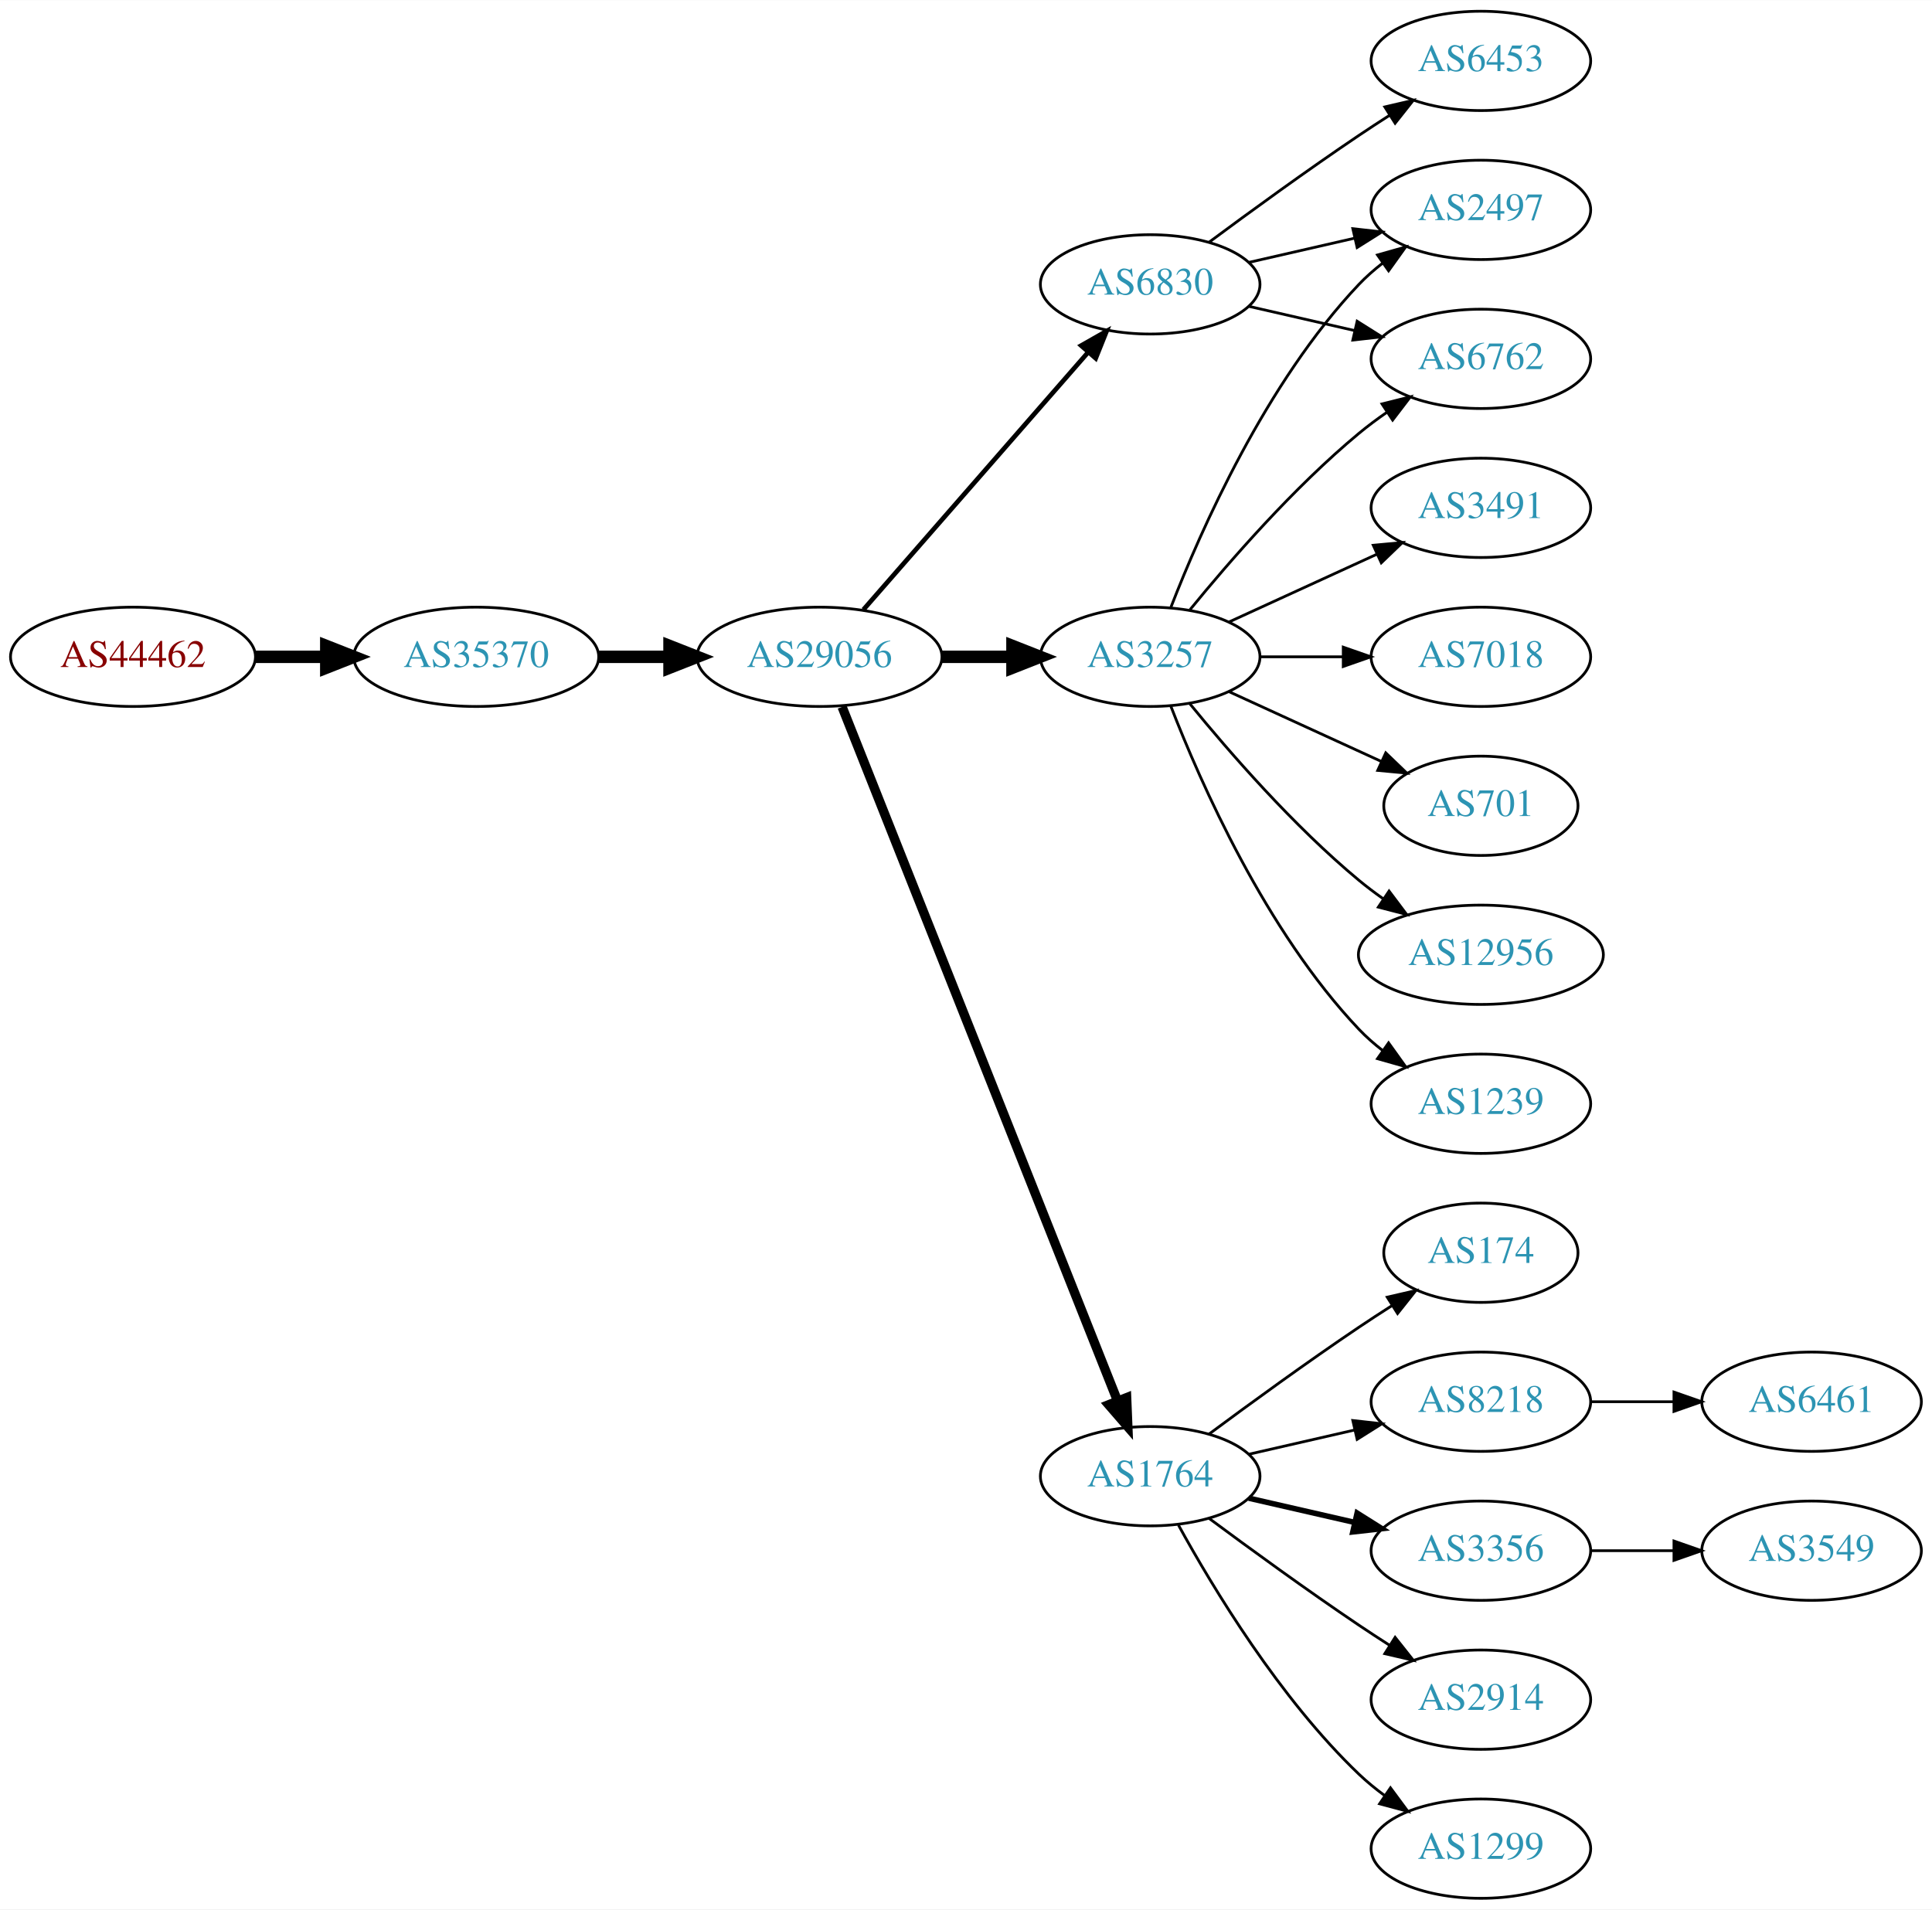
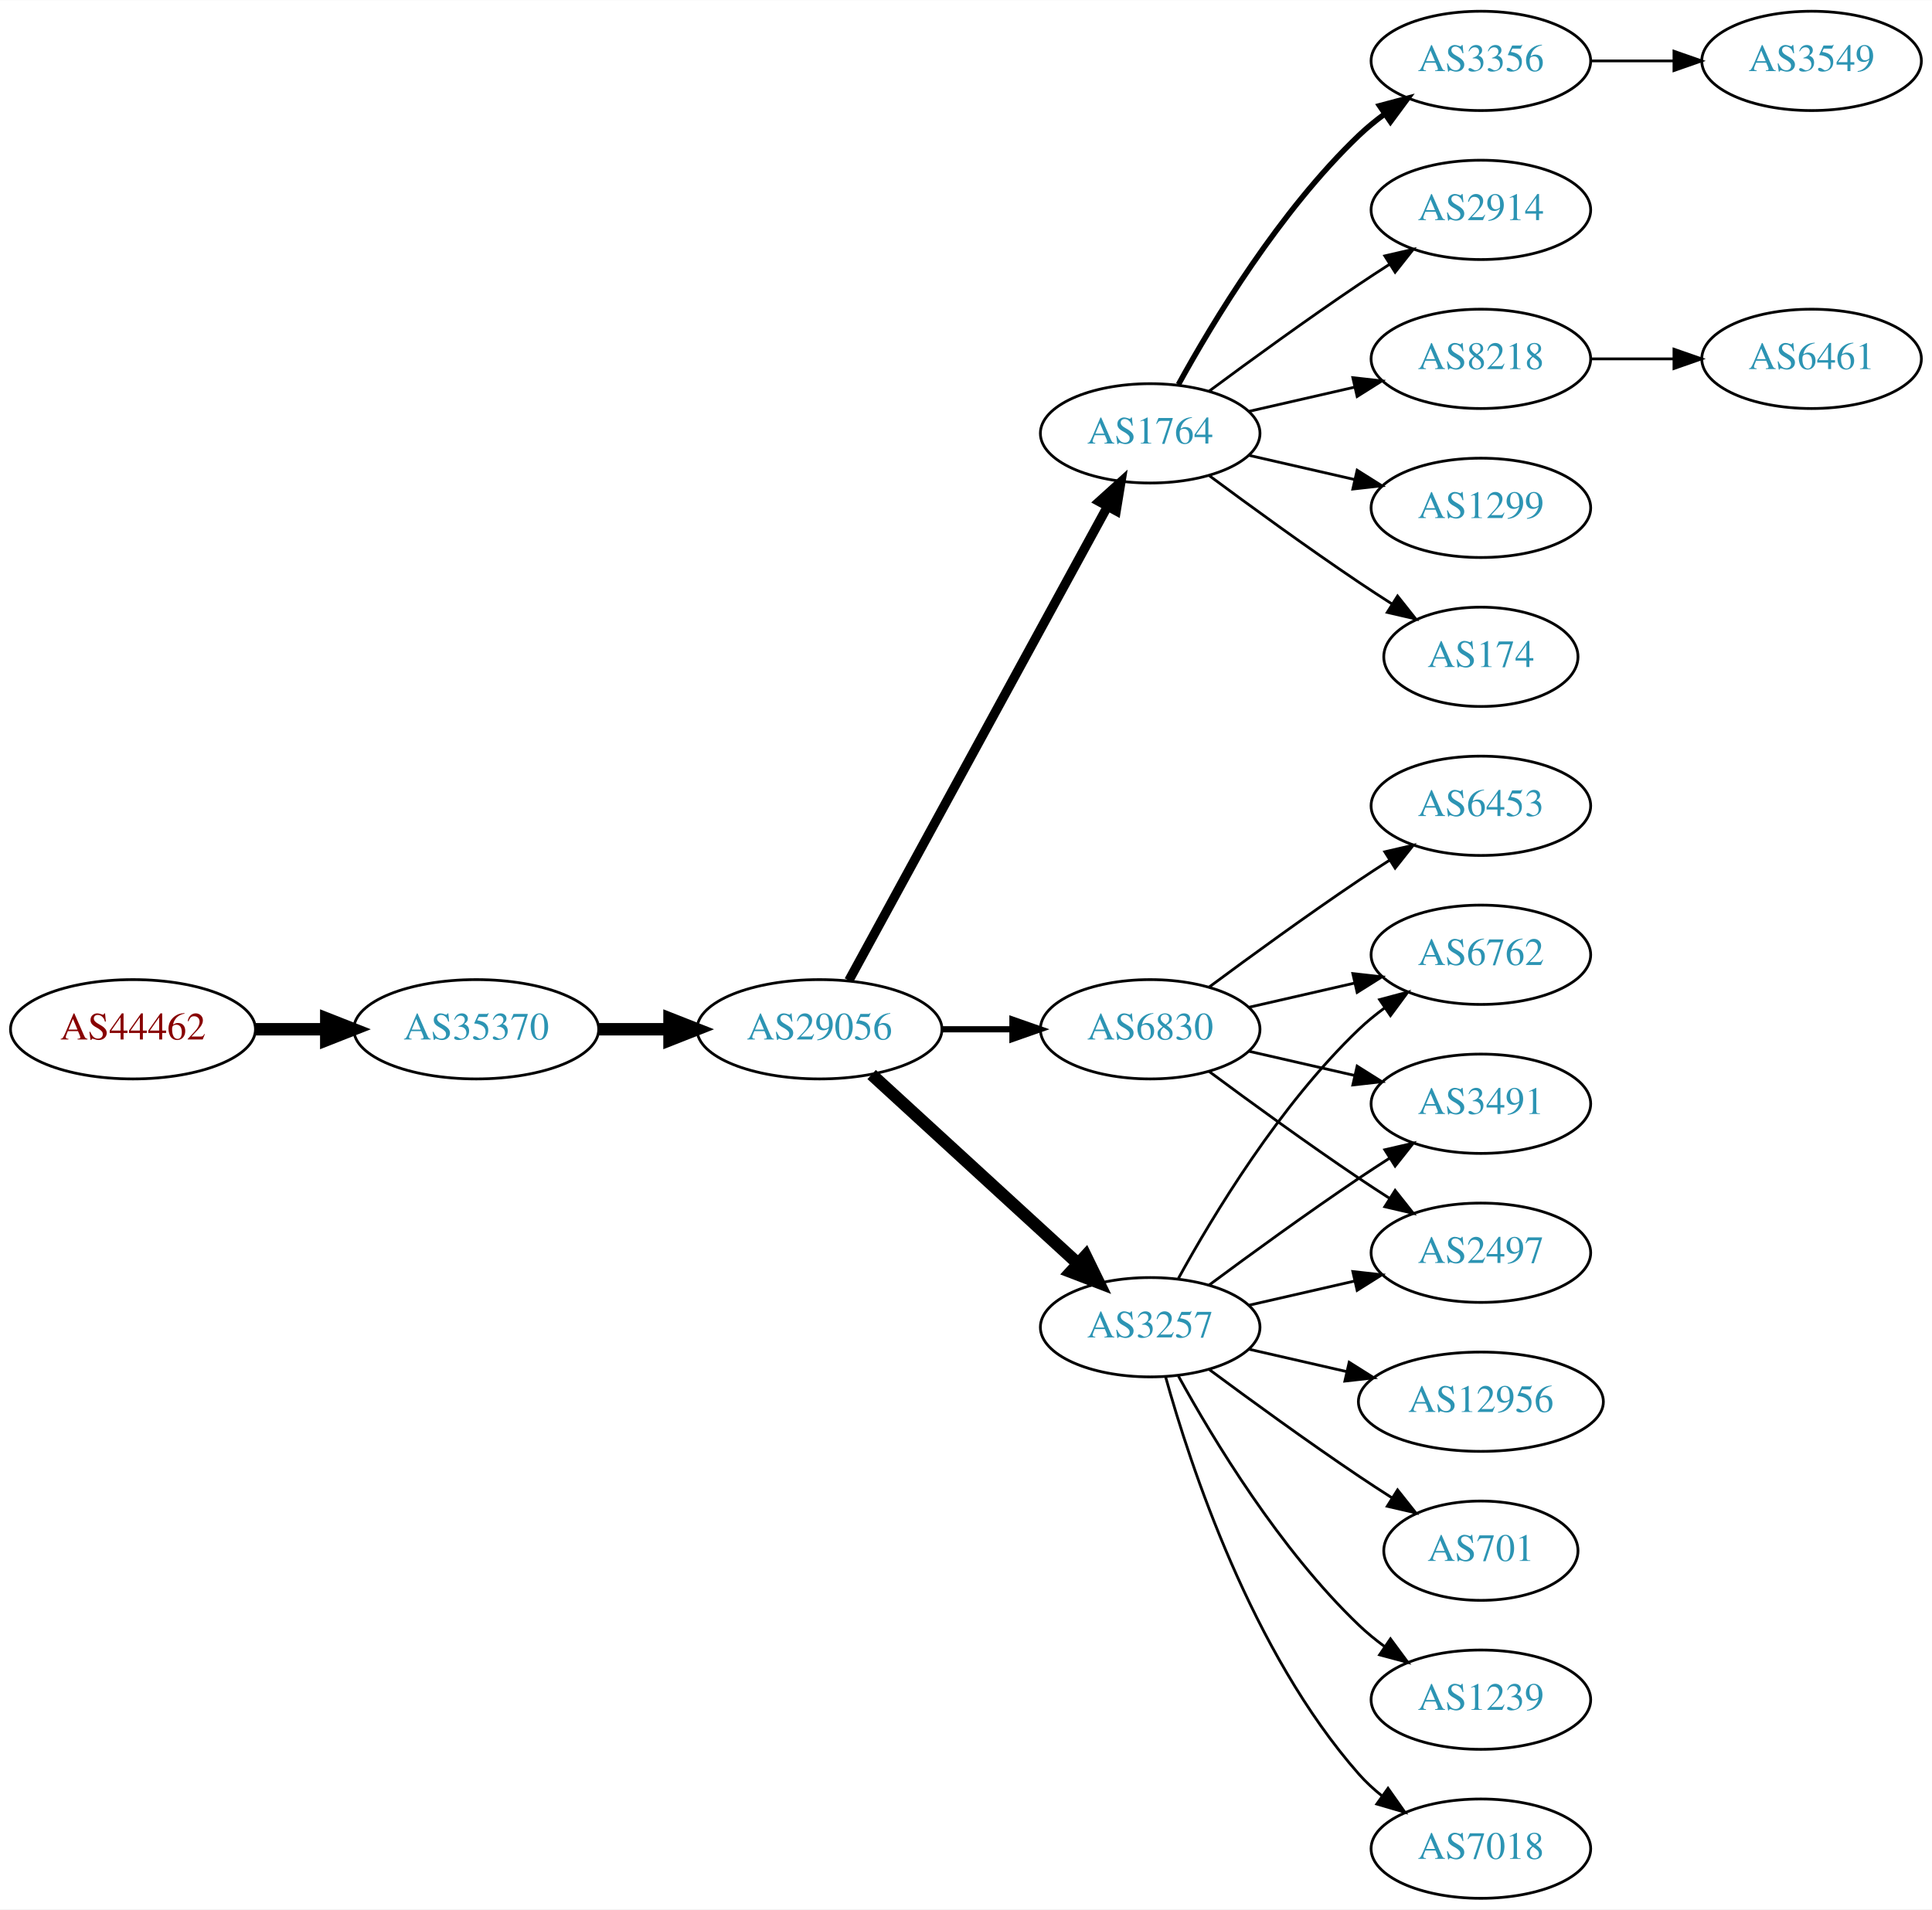
<svg xmlns="http://www.w3.org/2000/svg" xmlns:xlink="http://www.w3.org/1999/xlink" width="700pt" height="692pt" viewBox="0.00 0.00 700.15 692.00">
  <g id="graph0" class="graph" transform="scale(1 1) rotate(0) translate(4 688)">
    <polygon fill="white" stroke="none" points="-4,4 -4,-688 696.155,-688 696.155,4 -4,4" />
    <g id="node1" class="node">
      <g id="a_node1">
        <a xlink:href="/asn/44462" xlink:title="AS44462 ~ Stadtwerke Muerzzuschlag GmbH [AT]">
-           <ellipse fill="#ffffff" stroke="black" cx="44.196" cy="-450" rx="44.393" ry="18" />
-           <text text-anchor="middle" x="44.196" y="-446.3" font-family="Times,serif" font-size="14.00" fill="#880000">AS44462</text>
+           <ellipse fill="#ffffff" stroke="black" cx="44.196" cy="-315" rx="44.393" ry="18" />
+           <text text-anchor="middle" x="44.196" y="-311.3" font-family="Times,serif" font-size="14.00" fill="#880000">AS44462</text>
        </a>
      </g>
    </g>
    <g id="node2" class="node">
      <g id="a_node2">
        <a xlink:href="/asn/35370" xlink:title="AS35370 ~ AINET-AS [AT]">
-           <ellipse fill="#ffffff" stroke="black" cx="168.588" cy="-450" rx="44.393" ry="18" />
-           <text text-anchor="middle" x="168.588" y="-446.3" font-family="Times,serif" font-size="14.00" fill="#2c94b3">AS35370</text>
+           <ellipse fill="#ffffff" stroke="black" cx="168.588" cy="-315" rx="44.393" ry="18" />
+           <text text-anchor="middle" x="168.588" y="-311.3" font-family="Times,serif" font-size="14.00" fill="#2c94b3">AS35370</text>
        </a>
      </g>
    </g>
    <g id="edge1" class="edge">
-       <path fill="none" stroke="black" stroke-width="4.5" d="M88.692,-450C96.898,-450 105.569,-450 114.041,-450" />
-       <polygon fill="black" stroke="black" stroke-width="4.5" points="114.233,-453.938 124.233,-450 114.233,-446.063 114.233,-453.938" />
+       <path fill="none" stroke="black" stroke-width="4.5" d="M88.692,-315C96.898,-315 105.569,-315 114.041,-315" />
+       <polygon fill="black" stroke="black" stroke-width="4.5" points="114.233,-318.938 124.233,-315 114.233,-311.063 114.233,-318.938" />
    </g>
    <g id="node3" class="node">
      <g id="a_node3">
        <a xlink:href="/asn/29056" xlink:title="AS29056 ~ Citycom Telekommunikation GmbH [AT]">
-           <ellipse fill="#ffffff" stroke="black" cx="292.98" cy="-450" rx="44.393" ry="18" />
-           <text text-anchor="middle" x="292.98" y="-446.3" font-family="Times,serif" font-size="14.00" fill="#2c94b3">AS29056</text>
+           <ellipse fill="#ffffff" stroke="black" cx="292.98" cy="-315" rx="44.393" ry="18" />
+           <text text-anchor="middle" x="292.98" y="-311.3" font-family="Times,serif" font-size="14.00" fill="#2c94b3">AS29056</text>
        </a>
      </g>
    </g>
    <g id="edge2" class="edge">
-       <path fill="none" stroke="black" stroke-width="4.5" d="M213.084,-450C221.29,-450 229.961,-450 238.434,-450" />
-       <polygon fill="black" stroke="black" stroke-width="4.5" points="238.625,-453.938 248.625,-450 238.625,-446.063 238.625,-453.938" />
+       <path fill="none" stroke="black" stroke-width="4.5" d="M213.084,-315C221.29,-315 229.961,-315 238.434,-315" />
+       <polygon fill="black" stroke="black" stroke-width="4.5" points="238.625,-318.938 248.625,-315 238.625,-311.063 238.625,-318.938" />
    </g>
    <g id="node4" class="node">
      <g id="a_node4">
-         <a xlink:href="/asn/3257" xlink:title="AS3257 ~ GTT [DE]">
-           <ellipse fill="#ffffff" stroke="black" cx="412.823" cy="-450" rx="39.794" ry="18" />
-           <text text-anchor="middle" x="412.823" y="-446.3" font-family="Times,serif" font-size="14.00" fill="#2c94b3">AS3257</text>
+         <a xlink:href="/asn/1764" xlink:title="AS1764 ~ NEXTLAYER-AS [AT]">
+           <ellipse fill="#ffffff" stroke="black" cx="412.823" cy="-531" rx="39.794" ry="18" />
+           <text text-anchor="middle" x="412.823" y="-527.3" font-family="Times,serif" font-size="14.00" fill="#2c94b3">AS1764</text>
        </a>
      </g>
    </g>
    <g id="edge3" class="edge">
-       <path fill="none" stroke="black" stroke-width="4.5" d="M337.191,-450C345.504,-450 354.267,-450 362.749,-450" />
-       <polygon fill="black" stroke="black" stroke-width="4.5" points="362.908,-453.938 372.908,-450 362.908,-446.063 362.908,-453.938" />
+       <path fill="none" stroke="black" stroke-width="3.375" d="M303.624,-332.676C324.305,-370.584 373.018,-459.873 397.397,-504.559" />
+       <polygon fill="black" stroke="black" stroke-width="3.375" points="394.35,-506.28 402.211,-513.383 400.495,-502.928 394.35,-506.28" />
    </g>
    <g id="node5" class="node">
      <g id="a_node5">
-         <a xlink:href="/asn/6830" xlink:title="AS6830 ~ LGI-UPC [AT]">
-           <ellipse fill="#ffffff" stroke="black" cx="412.823" cy="-585" rx="39.794" ry="18" />
-           <text text-anchor="middle" x="412.823" y="-581.3" font-family="Times,serif" font-size="14.00" fill="#2c94b3">AS6830</text>
+         <a xlink:href="/asn/3257" xlink:title="AS3257 ~ GTT [DE]">
+           <ellipse fill="#ffffff" stroke="black" cx="412.823" cy="-207" rx="39.794" ry="18" />
+           <text text-anchor="middle" x="412.823" y="-203.3" font-family="Times,serif" font-size="14.00" fill="#2c94b3">AS3257</text>
        </a>
      </g>
    </g>
    <g id="edge4" class="edge">
-       <path fill="none" stroke="black" stroke-width="1.688" d="M308.905,-467.098C329.448,-490.631 366.567,-533.155 390.164,-560.187" />
-       <polygon fill="black" stroke="black" stroke-width="1.688" points="387.806,-562.809 397.019,-568.041 393.08,-558.206 387.806,-562.809" />
+       <path fill="none" stroke="black" stroke-width="4.5" d="M311.878,-298.597C331.806,-280.333 364.164,-250.678 386.641,-230.079" />
+       <polygon fill="black" stroke="black" stroke-width="4.5" points="389.431,-232.863 394.143,-223.203 384.11,-227.057 389.431,-232.863" />
    </g>
    <g id="node6" class="node">
      <g id="a_node6">
-         <a xlink:href="/asn/1764" xlink:title="AS1764 ~ NEXTLAYER-AS [AT]">
-           <ellipse fill="#ffffff" stroke="black" cx="412.823" cy="-153" rx="39.794" ry="18" />
-           <text text-anchor="middle" x="412.823" y="-149.3" font-family="Times,serif" font-size="14.00" fill="#2c94b3">AS1764</text>
+         <a xlink:href="/asn/6830" xlink:title="AS6830 ~ LGI-UPC [AT]">
+           <ellipse fill="#ffffff" stroke="black" cx="412.823" cy="-315" rx="39.794" ry="18" />
+           <text text-anchor="middle" x="412.823" y="-311.3" font-family="Times,serif" font-size="14.00" fill="#2c94b3">AS6830</text>
        </a>
      </g>
    </g>
    <g id="edge5" class="edge">
-       <path fill="none" stroke="black" stroke-width="3.375" d="M301.175,-431.868C321.109,-381.627 377.151,-240.385 400.933,-180.447" />
-       <polygon fill="black" stroke="black" stroke-width="3.375" points="404.288,-181.48 404.723,-170.894 397.782,-178.899 404.288,-181.48" />
+       <path fill="none" stroke="black" stroke-width="2.25" d="M337.191,-315C345.504,-315 354.267,-315 362.749,-315" />
+       <polygon fill="black" stroke="black" stroke-width="2.25" points="362.908,-318.5 372.908,-315 362.908,-311.5 362.908,-318.5" />
    </g>
    <g id="node7" class="node">
      <g id="a_node7">
-         <a xlink:href="/asn/1239" xlink:title="AS1239 ~ Sprint [US]">
-           <ellipse fill="#ffffff" stroke="black" cx="532.666" cy="-288" rx="39.794" ry="18" />
-           <text text-anchor="middle" x="532.666" y="-284.3" font-family="Times,serif" font-size="14.00" fill="#2c94b3">AS1239</text>
+         <a xlink:href="/asn/174" xlink:title="AS174 ~ Cogent Communications [US]">
+           <ellipse fill="#ffffff" stroke="black" cx="532.666" cy="-450" rx="35.194" ry="18" />
+           <text text-anchor="middle" x="532.666" y="-446.3" font-family="Times,serif" font-size="14.00" fill="#2c94b3">AS174</text>
        </a>
      </g>
    </g>
    <g id="edge6" class="edge">
-       <path fill="none" stroke="black" d="M420.346,-432.006C431.097,-404.272 454.754,-350.571 488.469,-315 491.055,-312.272 493.973,-309.706 497.041,-307.323" />
-       <polygon fill="black" stroke="black" points="499.219,-310.07 505.389,-301.457 495.195,-304.342 499.219,-310.07" />
+       <path fill="none" stroke="black" d="M434.153,-515.723C449.016,-504.696 469.76,-489.593 488.469,-477 492.287,-474.431 496.337,-471.79 500.367,-469.214" />
+       <polygon fill="black" stroke="black" points="502.471,-472.025 509.061,-463.729 498.736,-466.105 502.471,-472.025" />
    </g>
    <g id="node8" class="node">
      <g id="a_node8">
-         <a xlink:href="/asn/3491" xlink:title="AS3491 ~ PCCW Global, Inc. [US]">
-           <ellipse fill="#ffffff" stroke="black" cx="532.666" cy="-504" rx="39.794" ry="18" />
-           <text text-anchor="middle" x="532.666" y="-500.3" font-family="Times,serif" font-size="14.00" fill="#2c94b3">AS3491</text>
+         <a xlink:href="/asn/3356" xlink:title="AS3356 ~ Level 3 Parent, LLC [US]">
+           <ellipse fill="#ffffff" stroke="black" cx="532.666" cy="-666" rx="39.794" ry="18" />
+           <text text-anchor="middle" x="532.666" y="-662.3" font-family="Times,serif" font-size="14.00" fill="#2c94b3">AS3356</text>
        </a>
      </g>
    </g>
    <g id="edge7" class="edge">
-       <path fill="none" stroke="black" d="M441.452,-462.661C457.409,-469.973 477.679,-479.261 494.962,-487.181" />
-       <polygon fill="black" stroke="black" points="493.661,-490.435 504.21,-491.419 496.577,-484.071 493.661,-490.435" />
+       <path fill="none" stroke="black" stroke-width="2" d="M423.064,-548.713C435.61,-571.561 459.787,-611.611 488.469,-639 491.338,-641.739 494.527,-644.347 497.836,-646.785" />
+       <polygon fill="black" stroke="black" stroke-width="2" points="495.959,-649.742 506.195,-652.477 499.899,-643.956 495.959,-649.742" />
    </g>
    <g id="node9" class="node">
      <g id="a_node9">
-         <a xlink:href="/asn/6762" xlink:title="AS6762 ~ TELECOM ITALIA SPARKLE S.p.A. [IT]">
-           <ellipse fill="#ffffff" stroke="black" cx="532.666" cy="-558" rx="39.794" ry="18" />
-           <text text-anchor="middle" x="532.666" y="-554.3" font-family="Times,serif" font-size="14.00" fill="#2c94b3">AS6762</text>
+         <a xlink:href="/asn/2914" xlink:title="AS2914 ~ NTT America, Inc. [US]">
+           <ellipse fill="#ffffff" stroke="black" cx="532.666" cy="-612" rx="39.794" ry="18" />
+           <text text-anchor="middle" x="532.666" y="-608.3" font-family="Times,serif" font-size="14.00" fill="#2c94b3">AS2914</text>
        </a>
      </g>
    </g>
    <g id="edge8" class="edge">
-       <path fill="none" stroke="black" d="M427.242,-467.065C441.357,-484.375 464.771,-511.345 488.469,-531 491.686,-533.668 495.186,-536.27 498.757,-538.741" />
-       <polygon fill="black" stroke="black" points="496.835,-541.666 507.113,-544.236 500.68,-535.817 496.835,-541.666" />
+       <path fill="none" stroke="black" d="M434.153,-546.277C449.016,-557.304 469.76,-572.407 488.469,-585 492.018,-587.389 495.769,-589.839 499.517,-592.242" />
+       <polygon fill="black" stroke="black" points="497.843,-595.325 508.166,-597.712 501.585,-589.409 497.843,-595.325" />
    </g>
    <g id="node10" class="node">
      <g id="a_node10">
-         <a xlink:href="/asn/7018" xlink:title="AS7018 ~ AT&amp;T Services, Inc. [US]">
-           <ellipse fill="#ffffff" stroke="black" cx="532.666" cy="-450" rx="39.794" ry="18" />
-           <text text-anchor="middle" x="532.666" y="-446.3" font-family="Times,serif" font-size="14.00" fill="#2c94b3">AS7018</text>
+         <a xlink:href="/asn/8218" xlink:title="AS8218 ~ legacy Neotelecoms [FR]">
+           <ellipse fill="#ffffff" stroke="black" cx="532.666" cy="-558" rx="39.794" ry="18" />
+           <text text-anchor="middle" x="532.666" y="-554.3" font-family="Times,serif" font-size="14.00" fill="#2c94b3">AS8218</text>
        </a>
      </g>
    </g>
    <g id="edge9" class="edge">
-       <path fill="none" stroke="black" d="M452.736,-450C462.289,-450 472.639,-450 482.601,-450" />
-       <polygon fill="black" stroke="black" points="482.794,-453.5 492.794,-450 482.794,-446.5 482.794,-453.5" />
+       <path fill="none" stroke="black" d="M448.542,-538.955C460.542,-541.704 474.163,-544.825 486.856,-547.733" />
+       <polygon fill="black" stroke="black" points="486.258,-551.187 496.787,-550.009 487.821,-544.364 486.258,-551.187" />
    </g>
    <g id="node11" class="node">
      <g id="a_node11">
-         <a xlink:href="/asn/2497" xlink:title="AS2497 ~ Internet Initiative Japan Inc. [JP]">
-           <ellipse fill="#ffffff" stroke="black" cx="532.666" cy="-612" rx="39.794" ry="18" />
-           <text text-anchor="middle" x="532.666" y="-608.3" font-family="Times,serif" font-size="14.00" fill="#2c94b3">AS2497</text>
+         <a xlink:href="/asn/1299" xlink:title="AS1299 ~ Telia Carrier [EU]">
+           <ellipse fill="#ffffff" stroke="black" cx="532.666" cy="-504" rx="39.794" ry="18" />
+           <text text-anchor="middle" x="532.666" y="-500.3" font-family="Times,serif" font-size="14.00" fill="#2c94b3">AS1299</text>
        </a>
      </g>
    </g>
    <g id="edge10" class="edge">
-       <path fill="none" stroke="black" d="M420.346,-467.994C431.097,-495.728 454.754,-549.429 488.469,-585 491.055,-587.728 493.973,-590.294 497.041,-592.677" />
-       <polygon fill="black" stroke="black" points="495.195,-595.658 505.389,-598.543 499.219,-589.93 495.195,-595.658" />
+       <path fill="none" stroke="black" d="M448.542,-523.045C460.542,-520.296 474.163,-517.175 486.856,-514.267" />
+       <polygon fill="black" stroke="black" points="487.821,-517.636 496.787,-511.991 486.258,-510.813 487.821,-517.636" />
    </g>
    <g id="node12" class="node">
      <g id="a_node12">
-         <a xlink:href="/asn/701" xlink:title="AS701 ~ UUNET [US]">
-           <ellipse fill="#ffffff" stroke="black" cx="532.666" cy="-396" rx="35.194" ry="18" />
-           <text text-anchor="middle" x="532.666" y="-392.3" font-family="Times,serif" font-size="14.00" fill="#2c94b3">AS701</text>
+         <a xlink:href="/asn/6762" xlink:title="AS6762 ~ TELECOM ITALIA SPARKLE S.p.A. [IT]">
+           <ellipse fill="#ffffff" stroke="black" cx="532.666" cy="-342" rx="39.794" ry="18" />
+           <text text-anchor="middle" x="532.666" y="-338.3" font-family="Times,serif" font-size="14.00" fill="#2c94b3">AS6762</text>
        </a>
      </g>
    </g>
    <g id="edge11" class="edge">
-       <path fill="none" stroke="black" d="M441.452,-437.339C457.868,-429.817 478.85,-420.202 496.446,-412.139" />
-       <polygon fill="black" stroke="black" points="498.191,-415.189 505.824,-407.842 495.275,-408.826 498.191,-415.189" />
+       <path fill="none" stroke="black" d="M423.064,-224.713C435.61,-247.561 459.787,-287.611 488.469,-315 491.338,-317.739 494.527,-320.347 497.836,-322.785" />
+       <polygon fill="black" stroke="black" points="495.959,-325.742 506.195,-328.477 499.899,-319.956 495.959,-325.742" />
    </g>
    <g id="node13" class="node">
      <g id="a_node13">
-         <a xlink:href="/asn/12956" xlink:title="AS12956 ~ TELXIUS [ES]">
-           <ellipse fill="#ffffff" stroke="black" cx="532.666" cy="-342" rx="44.393" ry="18" />
-           <text text-anchor="middle" x="532.666" y="-338.3" font-family="Times,serif" font-size="14.00" fill="#2c94b3">AS12956</text>
+         <a xlink:href="/asn/3491" xlink:title="AS3491 ~ PCCW Global, Inc. [US]">
+           <ellipse fill="#ffffff" stroke="black" cx="532.666" cy="-288" rx="39.794" ry="18" />
+           <text text-anchor="middle" x="532.666" y="-284.3" font-family="Times,serif" font-size="14.00" fill="#2c94b3">AS3491</text>
        </a>
      </g>
    </g>
    <g id="edge12" class="edge">
-       <path fill="none" stroke="black" d="M427.242,-432.935C441.357,-415.625 464.771,-388.655 488.469,-369 491.207,-366.729 494.151,-364.506 497.168,-362.37" />
-       <polygon fill="black" stroke="black" points="499.394,-365.092 505.757,-356.621 495.5,-359.275 499.394,-365.092" />
-     </g>
-     <g id="edge13" class="edge">
-       <path fill="none" stroke="black" d="M448.542,-577.045C460.542,-574.296 474.163,-571.175 486.856,-568.267" />
-       <polygon fill="black" stroke="black" points="487.821,-571.636 496.787,-565.991 486.258,-564.813 487.821,-571.636" />
-     </g>
-     <g id="edge15" class="edge">
-       <path fill="none" stroke="black" d="M448.542,-592.955C460.542,-595.704 474.163,-598.825 486.856,-601.733" />
-       <polygon fill="black" stroke="black" points="486.258,-605.187 496.787,-604.009 487.821,-598.364 486.258,-605.187" />
+       <path fill="none" stroke="black" d="M434.153,-222.277C449.016,-233.304 469.76,-248.407 488.469,-261 492.018,-263.389 495.769,-265.839 499.517,-268.242" />
+       <polygon fill="black" stroke="black" points="497.843,-271.325 508.166,-273.712 501.585,-265.409 497.843,-271.325" />
    </g>
    <g id="node14" class="node">
      <g id="a_node14">
-         <a xlink:href="/asn/6453" xlink:title="AS6453 ~ TATA COMMUNICATIONS (AMERICA) INC [US]">
-           <ellipse fill="#ffffff" stroke="black" cx="532.666" cy="-666" rx="39.794" ry="18" />
-           <text text-anchor="middle" x="532.666" y="-662.3" font-family="Times,serif" font-size="14.00" fill="#2c94b3">AS6453</text>
-         </a>
-       </g>
-     </g>
-     <g id="edge14" class="edge">
-       <path fill="none" stroke="black" d="M434.153,-600.277C449.016,-611.304 469.76,-626.407 488.469,-639 492.018,-641.389 495.769,-643.839 499.517,-646.242" />
-       <polygon fill="black" stroke="black" points="497.843,-649.325 508.166,-651.712 501.585,-643.409 497.843,-649.325" />
+         <a xlink:href="/asn/7018" xlink:title="AS7018 ~ AT&amp;T Services, Inc. [US]">
+           <ellipse fill="#ffffff" stroke="black" cx="532.666" cy="-18" rx="39.794" ry="18" />
+           <text text-anchor="middle" x="532.666" y="-14.3" font-family="Times,serif" font-size="14.00" fill="#2c94b3">AS7018</text>
+         </a>
+       </g>
+     </g>
+     <g id="edge13" class="edge">
+       <path fill="none" stroke="black" d="M418.396,-189.054C427.302,-157.005 449.586,-89.158 488.469,-45 490.953,-42.179 493.803,-39.551 496.829,-37.129" />
+       <polygon fill="black" stroke="black" points="499.014,-39.869 505.118,-31.209 494.946,-34.172 499.014,-39.869" />
    </g>
    <g id="node15" class="node">
      <g id="a_node15">
-         <a xlink:href="/asn/1299" xlink:title="AS1299 ~ Telia Carrier [EU]">
-           <ellipse fill="#ffffff" stroke="black" cx="532.666" cy="-18" rx="39.794" ry="18" />
-           <text text-anchor="middle" x="532.666" y="-14.3" font-family="Times,serif" font-size="14.00" fill="#2c94b3">AS1299</text>
-         </a>
-       </g>
-     </g>
-     <g id="edge16" class="edge">
-       <path fill="none" stroke="black" d="M423.064,-135.287C435.61,-112.439 459.787,-72.389 488.469,-45 491.338,-42.261 494.527,-39.653 497.836,-37.215" />
-       <polygon fill="black" stroke="black" points="499.899,-40.044 506.195,-31.523 495.959,-34.258 499.899,-40.044" />
+         <a xlink:href="/asn/12956" xlink:title="AS12956 ~ TELXIUS [ES]">
+           <ellipse fill="#ffffff" stroke="black" cx="532.666" cy="-180" rx="44.393" ry="18" />
+           <text text-anchor="middle" x="532.666" y="-176.3" font-family="Times,serif" font-size="14.00" fill="#2c94b3">AS12956</text>
+         </a>
+       </g>
+     </g>
+     <g id="edge14" class="edge">
+       <path fill="none" stroke="black" d="M448.542,-199.045C459.681,-196.493 472.216,-193.621 484.109,-190.896" />
+       <polygon fill="black" stroke="black" points="484.938,-194.297 493.903,-188.652 483.374,-187.474 484.938,-194.297" />
    </g>
    <g id="node16" class="node">
      <g id="a_node16">
-         <a xlink:href="/asn/174" xlink:title="AS174 ~ Cogent Communications [US]">
-           <ellipse fill="#ffffff" stroke="black" cx="532.666" cy="-234" rx="35.194" ry="18" />
-           <text text-anchor="middle" x="532.666" y="-230.3" font-family="Times,serif" font-size="14.00" fill="#2c94b3">AS174</text>
-         </a>
-       </g>
-     </g>
-     <g id="edge17" class="edge">
-       <path fill="none" stroke="black" d="M434.153,-168.277C449.016,-179.304 469.76,-194.407 488.469,-207 492.287,-209.569 496.337,-212.21 500.367,-214.786" />
-       <polygon fill="black" stroke="black" points="498.736,-217.895 509.061,-220.271 502.471,-211.975 498.736,-217.895" />
+         <a xlink:href="/asn/701" xlink:title="AS701 ~ UUNET [US]">
+           <ellipse fill="#ffffff" stroke="black" cx="532.666" cy="-126" rx="35.194" ry="18" />
+           <text text-anchor="middle" x="532.666" y="-122.3" font-family="Times,serif" font-size="14.00" fill="#2c94b3">AS701</text>
+         </a>
+       </g>
+     </g>
+     <g id="edge15" class="edge">
+       <path fill="none" stroke="black" d="M434.153,-191.723C449.016,-180.696 469.76,-165.593 488.469,-153 492.287,-150.431 496.337,-147.79 500.367,-145.214" />
+       <polygon fill="black" stroke="black" points="502.471,-148.025 509.061,-139.729 498.736,-142.105 502.471,-148.025" />
    </g>
    <g id="node17" class="node">
      <g id="a_node17">
-         <a xlink:href="/asn/8218" xlink:title="AS8218 ~ legacy Neotelecoms [FR]">
-           <ellipse fill="#ffffff" stroke="black" cx="532.666" cy="-180" rx="39.794" ry="18" />
-           <text text-anchor="middle" x="532.666" y="-176.3" font-family="Times,serif" font-size="14.00" fill="#2c94b3">AS8218</text>
-         </a>
-       </g>
-     </g>
-     <g id="edge18" class="edge">
-       <path fill="none" stroke="black" d="M448.542,-160.955C460.542,-163.704 474.163,-166.825 486.856,-169.733" />
-       <polygon fill="black" stroke="black" points="486.258,-173.187 496.787,-172.009 487.821,-166.364 486.258,-173.187" />
+         <a xlink:href="/asn/2497" xlink:title="AS2497 ~ Internet Initiative Japan Inc. [JP]">
+           <ellipse fill="#ffffff" stroke="black" cx="532.666" cy="-234" rx="39.794" ry="18" />
+           <text text-anchor="middle" x="532.666" y="-230.3" font-family="Times,serif" font-size="14.00" fill="#2c94b3">AS2497</text>
+         </a>
+       </g>
+     </g>
+     <g id="edge16" class="edge">
+       <path fill="none" stroke="black" d="M448.542,-214.955C460.542,-217.704 474.163,-220.825 486.856,-223.733" />
+       <polygon fill="black" stroke="black" points="486.258,-227.187 496.787,-226.009 487.821,-220.364 486.258,-227.187" />
    </g>
    <g id="node18" class="node">
      <g id="a_node18">
-         <a xlink:href="/asn/3356" xlink:title="AS3356 ~ Level 3 Parent, LLC [US]">
-           <ellipse fill="#ffffff" stroke="black" cx="532.666" cy="-126" rx="39.794" ry="18" />
-           <text text-anchor="middle" x="532.666" y="-122.3" font-family="Times,serif" font-size="14.00" fill="#2c94b3">AS3356</text>
-         </a>
-       </g>
+         <a xlink:href="/asn/1239" xlink:title="AS1239 ~ Sprint [US]">
+           <ellipse fill="#ffffff" stroke="black" cx="532.666" cy="-72" rx="39.794" ry="18" />
+           <text text-anchor="middle" x="532.666" y="-68.3" font-family="Times,serif" font-size="14.00" fill="#2c94b3">AS1239</text>
+         </a>
+       </g>
+     </g>
+     <g id="edge17" class="edge">
+       <path fill="none" stroke="black" d="M423.064,-189.287C435.61,-166.439 459.787,-126.389 488.469,-99 491.338,-96.261 494.527,-93.653 497.836,-91.215" />
+       <polygon fill="black" stroke="black" points="499.899,-94.044 506.195,-85.523 495.959,-88.258 499.899,-94.044" />
+     </g>
+     <g id="edge20" class="edge">
+       <path fill="none" stroke="black" d="M448.542,-322.955C460.542,-325.704 474.163,-328.825 486.856,-331.733" />
+       <polygon fill="black" stroke="black" points="486.258,-335.187 496.787,-334.009 487.821,-328.364 486.258,-335.187" />
    </g>
    <g id="edge19" class="edge">
-       <path fill="none" stroke="black" stroke-width="2" d="M448.542,-145.045C460.542,-142.296 474.163,-139.175 486.856,-136.267" />
-       <polygon fill="black" stroke="black" stroke-width="2" points="487.821,-139.636 496.787,-133.991 486.258,-132.813 487.821,-139.636" />
+       <path fill="none" stroke="black" d="M448.542,-307.045C460.542,-304.296 474.163,-301.175 486.856,-298.267" />
+       <polygon fill="black" stroke="black" points="487.821,-301.636 496.787,-295.991 486.258,-294.813 487.821,-301.636" />
+     </g>
+     <g id="edge18" class="edge">
+       <path fill="none" stroke="black" d="M434.153,-299.723C449.016,-288.696 469.76,-273.593 488.469,-261 492.018,-258.611 495.769,-256.161 499.517,-253.758" />
+       <polygon fill="black" stroke="black" points="501.585,-256.591 508.166,-248.288 497.843,-250.675 501.585,-256.591" />
    </g>
    <g id="node19" class="node">
      <g id="a_node19">
-         <a xlink:href="/asn/2914" xlink:title="AS2914 ~ NTT America, Inc. [US]">
-           <ellipse fill="#ffffff" stroke="black" cx="532.666" cy="-72" rx="39.794" ry="18" />
-           <text text-anchor="middle" x="532.666" y="-68.3" font-family="Times,serif" font-size="14.00" fill="#2c94b3">AS2914</text>
-         </a>
-       </g>
-     </g>
-     <g id="edge20" class="edge">
-       <path fill="none" stroke="black" d="M434.153,-137.723C449.016,-126.696 469.76,-111.593 488.469,-99 492.018,-96.611 495.769,-94.161 499.517,-91.758" />
-       <polygon fill="black" stroke="black" points="501.585,-94.591 508.166,-86.288 497.843,-88.675 501.585,-94.591" />
+         <a xlink:href="/asn/6453" xlink:title="AS6453 ~ TATA COMMUNICATIONS (AMERICA) INC [US]">
+           <ellipse fill="#ffffff" stroke="black" cx="532.666" cy="-396" rx="39.794" ry="18" />
+           <text text-anchor="middle" x="532.666" y="-392.3" font-family="Times,serif" font-size="14.00" fill="#2c94b3">AS6453</text>
+         </a>
+       </g>
+     </g>
+     <g id="edge21" class="edge">
+       <path fill="none" stroke="black" d="M434.153,-330.277C449.016,-341.304 469.76,-356.407 488.469,-369 492.018,-371.389 495.769,-373.839 499.517,-376.242" />
+       <polygon fill="black" stroke="black" points="497.843,-379.325 508.166,-381.712 501.585,-373.409 497.843,-379.325" />
+     </g>
+     <g id="node21" class="node">
+       <g id="a_node21">
+         <a xlink:href="/asn/3549" xlink:title="AS3549 ~ Level 3 Parent, LLC [US]">
+           <ellipse fill="#ffffff" stroke="black" cx="652.508" cy="-666" rx="39.794" ry="18" />
+           <text text-anchor="middle" x="652.508" y="-662.3" font-family="Times,serif" font-size="14.00" fill="#2c94b3">AS3549</text>
+         </a>
+       </g>
+     </g>
+     <g id="edge23" class="edge">
+       <path fill="none" stroke="black" d="M572.578,-666C582.131,-666 592.481,-666 602.444,-666" />
+       <polygon fill="black" stroke="black" points="602.636,-669.5 612.636,-666 602.636,-662.5 602.636,-669.5" />
    </g>
    <g id="node20" class="node">
      <g id="a_node20">
        <a xlink:href="/asn/6461" xlink:title="AS6461 ~ Zayo Bandwidth [US]">
-           <ellipse fill="#ffffff" stroke="black" cx="652.508" cy="-180" rx="39.794" ry="18" />
-           <text text-anchor="middle" x="652.508" y="-176.3" font-family="Times,serif" font-size="14.00" fill="#2c94b3">AS6461</text>
-         </a>
-       </g>
-     </g>
-     <g id="edge21" class="edge">
-       <path fill="none" stroke="black" d="M572.578,-180C582.131,-180 592.481,-180 602.444,-180" />
-       <polygon fill="black" stroke="black" points="602.636,-183.5 612.636,-180 602.636,-176.5 602.636,-183.5" />
-     </g>
-     <g id="node21" class="node">
-       <g id="a_node21">
-         <a xlink:href="/asn/3549" xlink:title="AS3549 ~ Level 3 Parent, LLC [US]">
-           <ellipse fill="#ffffff" stroke="black" cx="652.508" cy="-126" rx="39.794" ry="18" />
-           <text text-anchor="middle" x="652.508" y="-122.3" font-family="Times,serif" font-size="14.00" fill="#2c94b3">AS3549</text>
+           <ellipse fill="#ffffff" stroke="black" cx="652.508" cy="-558" rx="39.794" ry="18" />
+           <text text-anchor="middle" x="652.508" y="-554.3" font-family="Times,serif" font-size="14.00" fill="#2c94b3">AS6461</text>
        </a>
      </g>
    </g>
    <g id="edge22" class="edge">
-       <path fill="none" stroke="black" d="M572.578,-126C582.131,-126 592.481,-126 602.444,-126" />
-       <polygon fill="black" stroke="black" points="602.636,-129.5 612.636,-126 602.636,-122.5 602.636,-129.5" />
+       <path fill="none" stroke="black" d="M572.578,-558C582.131,-558 592.481,-558 602.444,-558" />
+       <polygon fill="black" stroke="black" points="602.636,-561.5 612.636,-558 602.636,-554.5 602.636,-561.5" />
    </g>
  </g>
</svg>
